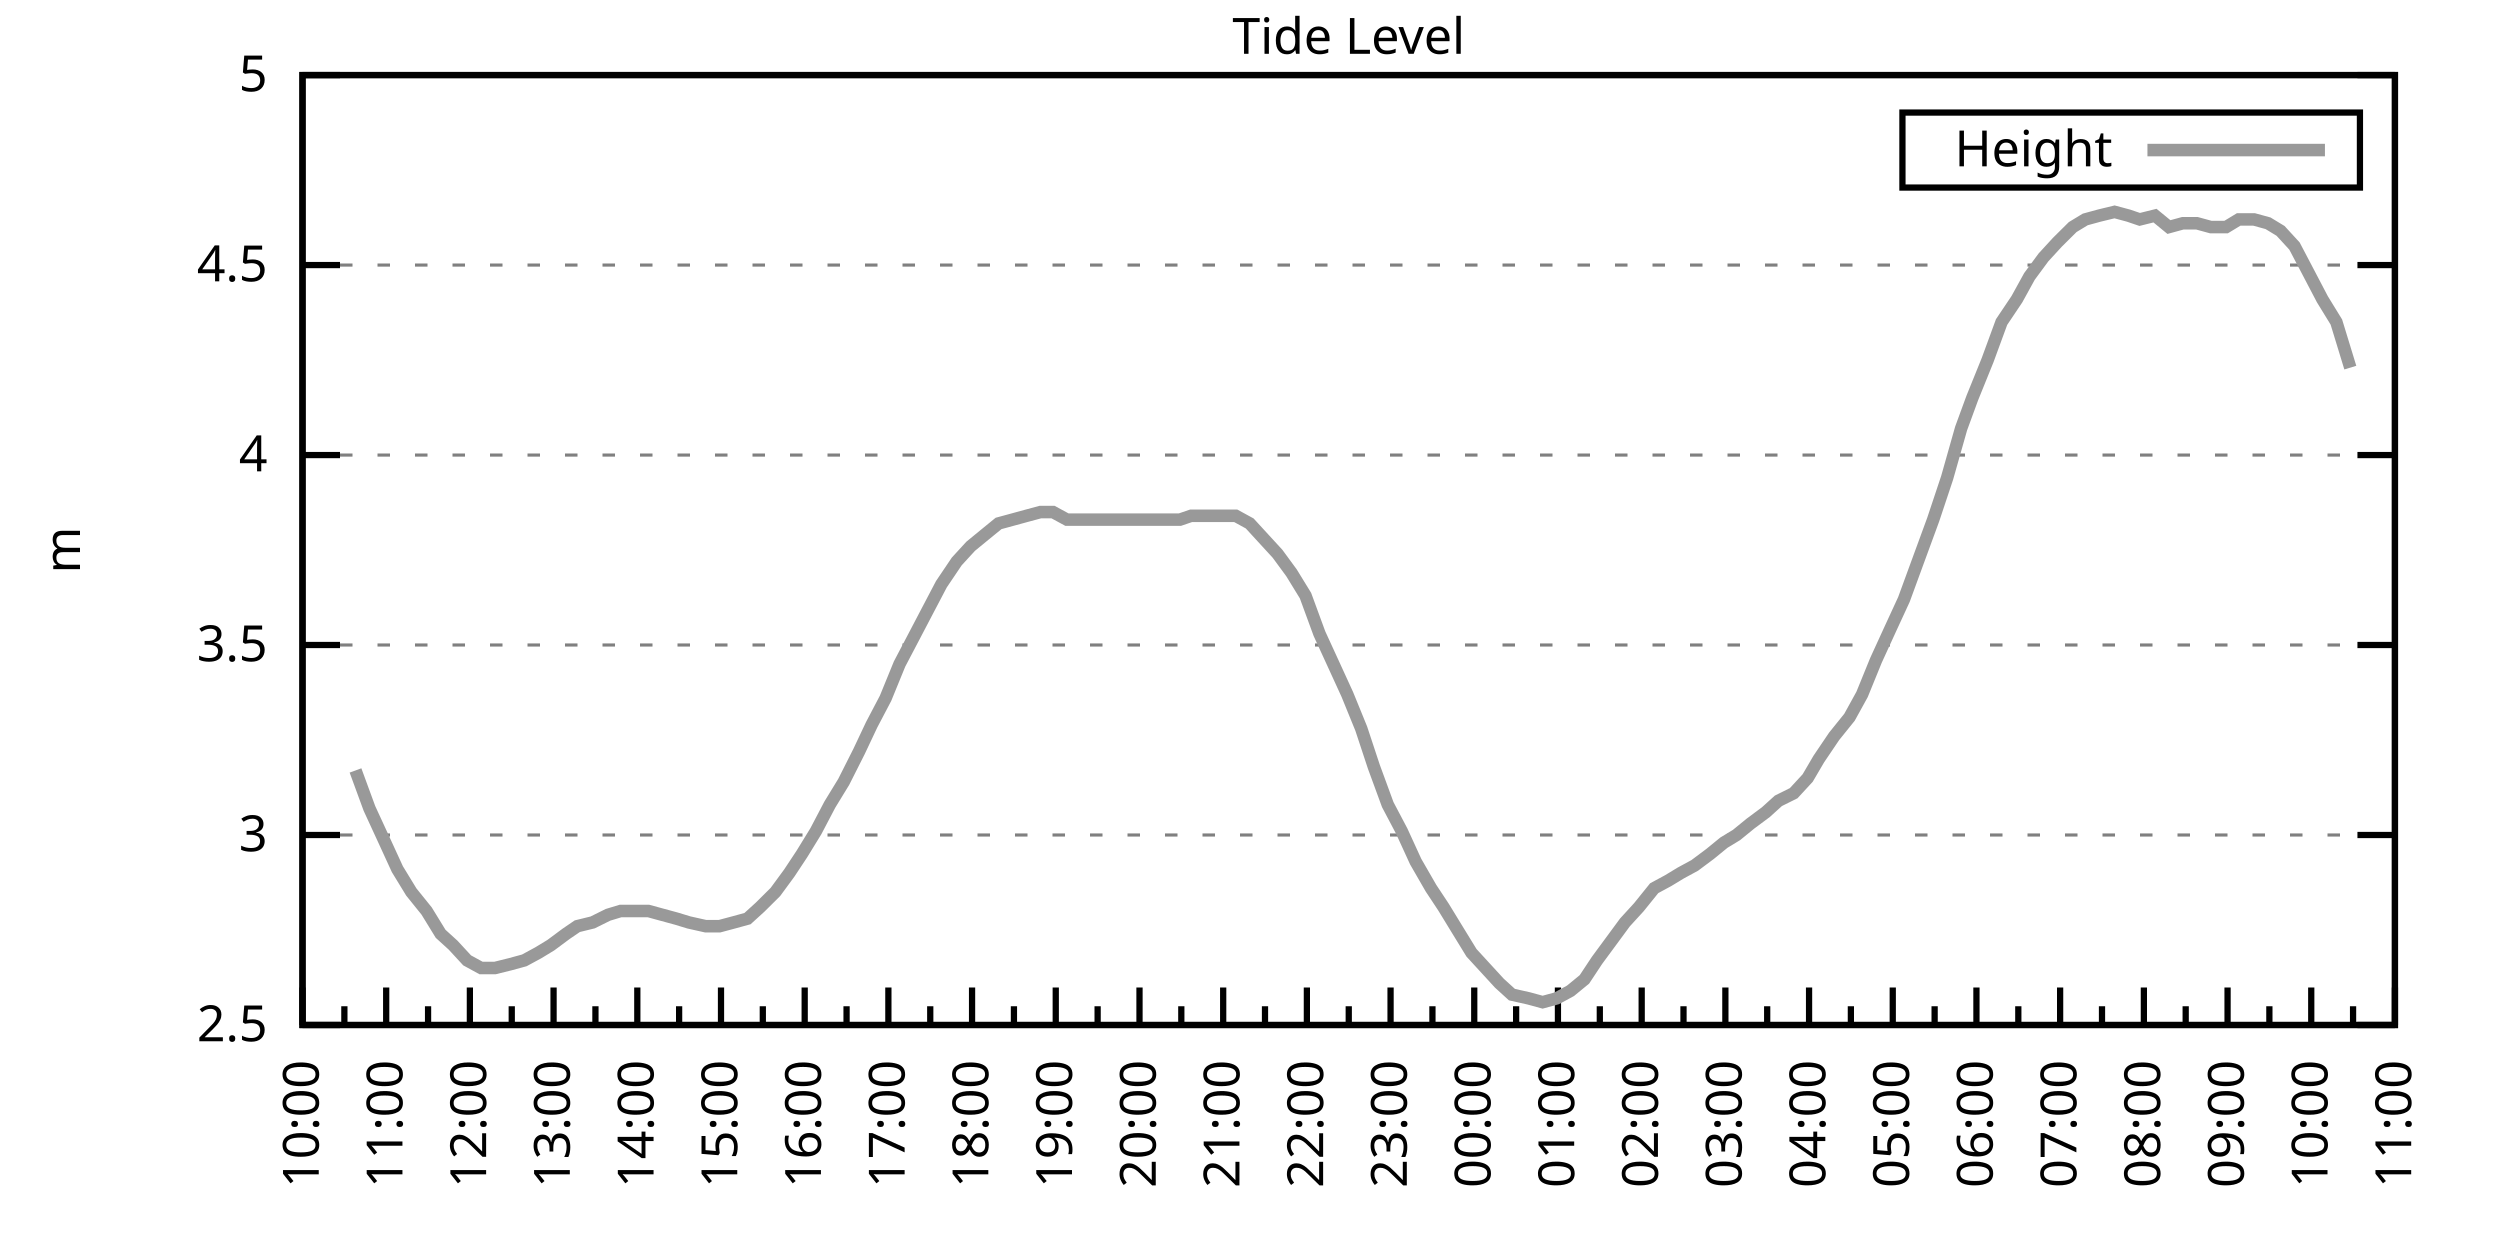
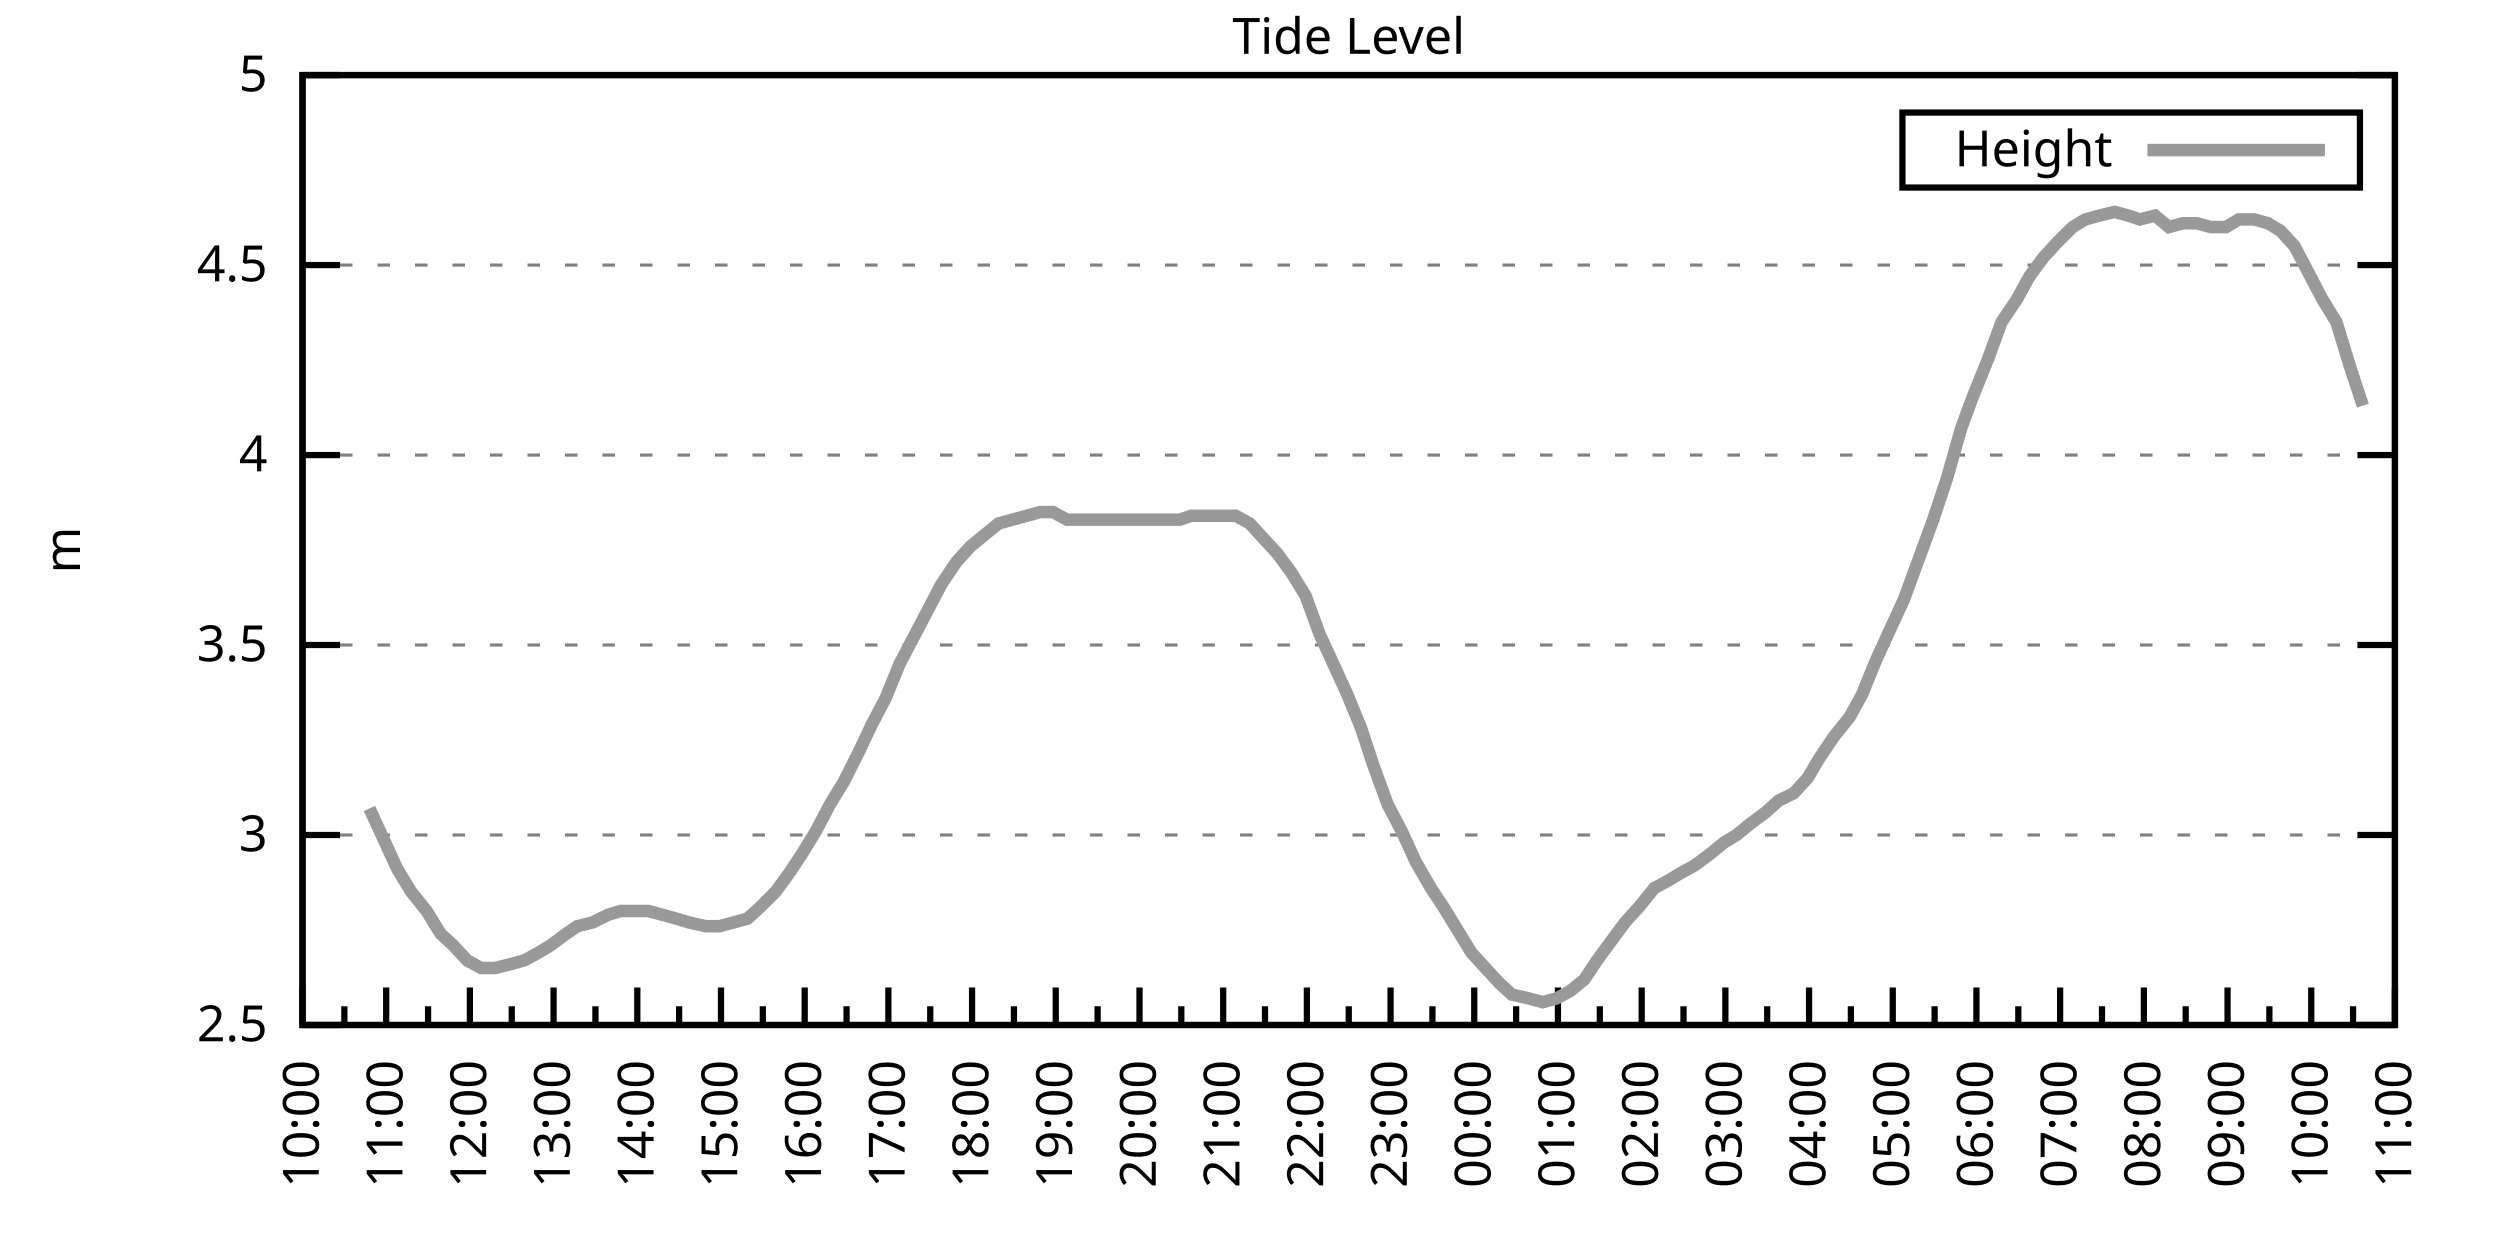
<svg xmlns="http://www.w3.org/2000/svg" xmlns:xlink="http://www.w3.org/1999/xlink" width="400" height="200" viewBox="0 0 400 200">
  <g id="gnuplot_canvas">
    <rect x="0" y="0" width="400" height="200" fill="none" />
    <defs>
      <circle id="gpDot" r="0.5" stroke-width="0.5" stroke="currentColor" />
      <path id="gpPt0" stroke-width="0.333" stroke="currentColor" d="M-1,0 h2 M0,-1 v2" />
      <path id="gpPt1" stroke-width="0.333" stroke="currentColor" d="M-1,-1 L1,1 M1,-1 L-1,1" />
      <path id="gpPt2" stroke-width="0.333" stroke="currentColor" d="M-1,0 L1,0 M0,-1 L0,1 M-1,-1 L1,1 M-1,1 L1,-1" />
      <rect id="gpPt3" stroke-width="0.333" stroke="currentColor" x="-1" y="-1" width="2" height="2" />
      <rect id="gpPt4" stroke-width="0.333" stroke="currentColor" fill="currentColor" x="-1" y="-1" width="2" height="2" />
      <circle id="gpPt5" stroke-width="0.333" stroke="currentColor" cx="0" cy="0" r="1" />
      <use xlink:href="#gpPt5" id="gpPt6" fill="currentColor" stroke="none" />
      <path id="gpPt7" stroke-width="0.333" stroke="currentColor" d="M0,-1.33 L-1.33,0.67 L1.33,0.67 z" />
      <use xlink:href="#gpPt7" id="gpPt8" fill="currentColor" stroke="none" />
      <use xlink:href="#gpPt7" id="gpPt9" stroke="currentColor" transform="rotate(180)" />
      <use xlink:href="#gpPt9" id="gpPt10" fill="currentColor" stroke="none" />
      <use xlink:href="#gpPt3" id="gpPt11" stroke="currentColor" transform="rotate(45)" />
      <use xlink:href="#gpPt11" id="gpPt12" fill="currentColor" stroke="none" />
      <path id="gpPt13" stroke-width="0.333" stroke="currentColor" d="M0,1.330 L1.265,0.411 L0.782,-1.067 L-0.782,-1.076 L-1.265,0.411 z" />
      <use xlink:href="#gpPt13" id="gpPt14" fill="currentColor" stroke="none" />
      <filter id="textbox" filterUnits="objectBoundingBox" x="0" y="0" height="1" width="1">
        <feFlood flood-color="white" flood-opacity="1" result="bgnd" />
        <feComposite in="SourceGraphic" in2="bgnd" operator="atop" />
      </filter>
      <filter id="greybox" filterUnits="objectBoundingBox" x="0" y="0" height="1" width="1">
        <feFlood flood-color="lightgrey" flood-opacity="1" result="grey" />
        <feComposite in="SourceGraphic" in2="grey" operator="atop" />
      </filter>
    </defs>
    <g fill="none" color="white" stroke="currentColor" stroke-width="1.00" stroke-linecap="butt" stroke-linejoin="miter">
</g>
    <g fill="none" color="black" stroke="currentColor" stroke-width="1.00" stroke-linecap="butt" stroke-linejoin="miter">
      <g stroke="none" shape-rendering="crispEdges">
        <polygon fill="rgb(255, 255, 255)" points="48.40,164.00 383.18,164.00 383.18,12.02 48.40,12.02 " />
      </g>
    </g>
    <g fill="none" color="black" stroke="currentColor" stroke-width="1.00" stroke-linecap="butt" stroke-linejoin="miter">
</g>
    <g fill="none" color="black" stroke="black" stroke-width="0.50" stroke-linecap="butt" stroke-linejoin="miter">
</g>
    <g fill="none" color="gray" stroke="currentColor" stroke-width="0.50" stroke-linecap="butt" stroke-linejoin="miter">
      <path stroke="gray" stroke-dasharray="2,4" class="gridline" d="M48.40,164.00 L383.19,164.00  " />
    </g>
    <g fill="none" color="gray" stroke="gray" stroke-width="1.00" stroke-linecap="butt" stroke-linejoin="miter">
</g>
    <g fill="none" color="black" stroke="currentColor" stroke-width="1.00" stroke-linecap="butt" stroke-linejoin="miter">
      <path stroke="black" d="M48.40,164.00 L54.40,164.00 M383.19,164.00 L377.19,164.00  " />
      <g transform="translate(42.80,166.60)" stroke="none" fill="black" font-family="Sans" font-size="8.00" text-anchor="end">
        <text>
          <tspan font-family="Sans"> 2.5</tspan>
        </text>
      </g>
    </g>
    <g fill="none" color="black" stroke="currentColor" stroke-width="1.00" stroke-linecap="butt" stroke-linejoin="miter">
</g>
    <g fill="none" color="black" stroke="black" stroke-width="0.50" stroke-linecap="butt" stroke-linejoin="miter">
</g>
    <g fill="none" color="gray" stroke="currentColor" stroke-width="0.50" stroke-linecap="butt" stroke-linejoin="miter">
      <path stroke="gray" stroke-dasharray="2,4" class="gridline" d="M48.40,133.60 L383.19,133.60  " />
    </g>
    <g fill="none" color="gray" stroke="gray" stroke-width="1.00" stroke-linecap="butt" stroke-linejoin="miter">
</g>
    <g fill="none" color="black" stroke="currentColor" stroke-width="1.00" stroke-linecap="butt" stroke-linejoin="miter">
      <path stroke="black" d="M48.40,133.60 L54.40,133.60 M383.19,133.60 L377.19,133.60  " />
      <g transform="translate(42.80,136.20)" stroke="none" fill="black" font-family="Sans" font-size="8.00" text-anchor="end">
        <text>
          <tspan font-family="Sans"> 3</tspan>
        </text>
      </g>
    </g>
    <g fill="none" color="black" stroke="currentColor" stroke-width="1.00" stroke-linecap="butt" stroke-linejoin="miter">
</g>
    <g fill="none" color="black" stroke="black" stroke-width="0.50" stroke-linecap="butt" stroke-linejoin="miter">
</g>
    <g fill="none" color="gray" stroke="currentColor" stroke-width="0.50" stroke-linecap="butt" stroke-linejoin="miter">
      <path stroke="gray" stroke-dasharray="2,4" class="gridline" d="M48.40,103.20 L383.19,103.20  " />
    </g>
    <g fill="none" color="gray" stroke="gray" stroke-width="1.00" stroke-linecap="butt" stroke-linejoin="miter">
</g>
    <g fill="none" color="black" stroke="currentColor" stroke-width="1.00" stroke-linecap="butt" stroke-linejoin="miter">
      <path stroke="black" d="M48.40,103.20 L54.40,103.20 M383.19,103.20 L377.19,103.20  " />
      <g transform="translate(42.80,105.80)" stroke="none" fill="black" font-family="Sans" font-size="8.00" text-anchor="end">
        <text>
          <tspan font-family="Sans"> 3.5</tspan>
        </text>
      </g>
    </g>
    <g fill="none" color="black" stroke="currentColor" stroke-width="1.00" stroke-linecap="butt" stroke-linejoin="miter">
</g>
    <g fill="none" color="black" stroke="black" stroke-width="0.50" stroke-linecap="butt" stroke-linejoin="miter">
</g>
    <g fill="none" color="gray" stroke="currentColor" stroke-width="0.50" stroke-linecap="butt" stroke-linejoin="miter">
      <path stroke="gray" stroke-dasharray="2,4" class="gridline" d="M48.40,72.81 L383.19,72.81  " />
    </g>
    <g fill="none" color="gray" stroke="gray" stroke-width="1.00" stroke-linecap="butt" stroke-linejoin="miter">
</g>
    <g fill="none" color="black" stroke="currentColor" stroke-width="1.00" stroke-linecap="butt" stroke-linejoin="miter">
      <path stroke="black" d="M48.40,72.81 L54.40,72.81 M383.19,72.81 L377.19,72.81  " />
      <g transform="translate(42.80,75.41)" stroke="none" fill="black" font-family="Sans" font-size="8.00" text-anchor="end">
        <text>
          <tspan font-family="Sans"> 4</tspan>
        </text>
      </g>
    </g>
    <g fill="none" color="black" stroke="currentColor" stroke-width="1.00" stroke-linecap="butt" stroke-linejoin="miter">
</g>
    <g fill="none" color="black" stroke="black" stroke-width="0.50" stroke-linecap="butt" stroke-linejoin="miter">
</g>
    <g fill="none" color="gray" stroke="currentColor" stroke-width="0.50" stroke-linecap="butt" stroke-linejoin="miter">
      <path stroke="gray" stroke-dasharray="2,4" class="gridline" d="M48.40,42.41 L383.19,42.41  " />
    </g>
    <g fill="none" color="gray" stroke="gray" stroke-width="1.00" stroke-linecap="butt" stroke-linejoin="miter">
</g>
    <g fill="none" color="black" stroke="currentColor" stroke-width="1.00" stroke-linecap="butt" stroke-linejoin="miter">
      <path stroke="black" d="M48.40,42.41 L54.40,42.41 M383.19,42.41 L377.19,42.41  " />
      <g transform="translate(42.80,45.01)" stroke="none" fill="black" font-family="Sans" font-size="8.00" text-anchor="end">
        <text>
          <tspan font-family="Sans"> 4.5</tspan>
        </text>
      </g>
    </g>
    <g fill="none" color="black" stroke="currentColor" stroke-width="1.00" stroke-linecap="butt" stroke-linejoin="miter">
</g>
    <g fill="none" color="black" stroke="black" stroke-width="0.50" stroke-linecap="butt" stroke-linejoin="miter">
</g>
    <g fill="none" color="gray" stroke="currentColor" stroke-width="0.50" stroke-linecap="butt" stroke-linejoin="miter">
      <path stroke="gray" stroke-dasharray="2,4" class="gridline" d="M48.40,12.01 L383.19,12.01  " />
    </g>
    <g fill="none" color="gray" stroke="gray" stroke-width="1.00" stroke-linecap="butt" stroke-linejoin="miter">
</g>
    <g fill="none" color="black" stroke="currentColor" stroke-width="1.00" stroke-linecap="butt" stroke-linejoin="miter">
      <path stroke="black" d="M48.40,12.01 L54.40,12.01 M383.19,12.01 L377.19,12.01  " />
      <g transform="translate(42.80,14.61)" stroke="none" fill="black" font-family="Sans" font-size="8.00" text-anchor="end">
        <text>
          <tspan font-family="Sans"> 5</tspan>
        </text>
      </g>
    </g>
    <g fill="none" color="black" stroke="currentColor" stroke-width="1.00" stroke-linecap="butt" stroke-linejoin="miter">
      <path stroke="black" d="M48.40,164.00 L48.40,158.00  " />
      <g transform="translate(51.00,169.60) rotate(270)" stroke="none" fill="black" font-family="Sans" font-size="8.00" text-anchor="end">
        <text>
          <tspan font-family="Sans">10:00</tspan>
        </text>
      </g>
    </g>
    <g fill="none" color="black" stroke="currentColor" stroke-width="1.00" stroke-linecap="butt" stroke-linejoin="miter">
      <path stroke="black" d="M55.10,164.00 L55.10,161.00 M61.79,164.00 L61.79,158.00  " />
      <g transform="translate(64.39,169.60) rotate(270)" stroke="none" fill="black" font-family="Sans" font-size="8.00" text-anchor="end">
        <text>
          <tspan font-family="Sans">11:00</tspan>
        </text>
      </g>
    </g>
    <g fill="none" color="black" stroke="currentColor" stroke-width="1.00" stroke-linecap="butt" stroke-linejoin="miter">
      <path stroke="black" d="M68.49,164.00 L68.49,161.00 M75.18,164.00 L75.18,158.00  " />
      <g transform="translate(77.78,169.60) rotate(270)" stroke="none" fill="black" font-family="Sans" font-size="8.00" text-anchor="end">
        <text>
          <tspan font-family="Sans">12:00</tspan>
        </text>
      </g>
    </g>
    <g fill="none" color="black" stroke="currentColor" stroke-width="1.00" stroke-linecap="butt" stroke-linejoin="miter">
      <path stroke="black" d="M81.88,164.00 L81.88,161.00 M88.57,164.00 L88.57,158.00  " />
      <g transform="translate(91.17,169.60) rotate(270)" stroke="none" fill="black" font-family="Sans" font-size="8.00" text-anchor="end">
        <text>
          <tspan font-family="Sans">13:00</tspan>
        </text>
      </g>
    </g>
    <g fill="none" color="black" stroke="currentColor" stroke-width="1.00" stroke-linecap="butt" stroke-linejoin="miter">
      <path stroke="black" d="M95.27,164.00 L95.27,161.00 M101.97,164.00 L101.97,158.00  " />
      <g transform="translate(104.57,169.60) rotate(270)" stroke="none" fill="black" font-family="Sans" font-size="8.00" text-anchor="end">
        <text>
          <tspan font-family="Sans">14:00</tspan>
        </text>
      </g>
    </g>
    <g fill="none" color="black" stroke="currentColor" stroke-width="1.00" stroke-linecap="butt" stroke-linejoin="miter">
      <path stroke="black" d="M108.66,164.00 L108.66,161.00 M115.36,164.00 L115.36,158.00  " />
      <g transform="translate(117.96,169.60) rotate(270)" stroke="none" fill="black" font-family="Sans" font-size="8.00" text-anchor="end">
        <text>
          <tspan font-family="Sans">15:00</tspan>
        </text>
      </g>
    </g>
    <g fill="none" color="black" stroke="currentColor" stroke-width="1.00" stroke-linecap="butt" stroke-linejoin="miter">
      <path stroke="black" d="M122.05,164.00 L122.05,161.00 M128.75,164.00 L128.75,158.00  " />
      <g transform="translate(131.35,169.60) rotate(270)" stroke="none" fill="black" font-family="Sans" font-size="8.00" text-anchor="end">
        <text>
          <tspan font-family="Sans">16:00</tspan>
        </text>
      </g>
    </g>
    <g fill="none" color="black" stroke="currentColor" stroke-width="1.00" stroke-linecap="butt" stroke-linejoin="miter">
      <path stroke="black" d="M135.45,164.00 L135.45,161.00 M142.14,164.00 L142.14,158.00  " />
      <g transform="translate(144.74,169.60) rotate(270)" stroke="none" fill="black" font-family="Sans" font-size="8.00" text-anchor="end">
        <text>
          <tspan font-family="Sans">17:00</tspan>
        </text>
      </g>
    </g>
    <g fill="none" color="black" stroke="currentColor" stroke-width="1.00" stroke-linecap="butt" stroke-linejoin="miter">
      <path stroke="black" d="M148.84,164.00 L148.84,161.00 M155.53,164.00 L155.53,158.00  " />
      <g transform="translate(158.13,169.60) rotate(270)" stroke="none" fill="black" font-family="Sans" font-size="8.00" text-anchor="end">
        <text>
          <tspan font-family="Sans">18:00</tspan>
        </text>
      </g>
    </g>
    <g fill="none" color="black" stroke="currentColor" stroke-width="1.00" stroke-linecap="butt" stroke-linejoin="miter">
      <path stroke="black" d="M162.23,164.00 L162.23,161.00 M168.92,164.00 L168.92,158.00  " />
      <g transform="translate(171.52,169.60) rotate(270)" stroke="none" fill="black" font-family="Sans" font-size="8.00" text-anchor="end">
        <text>
          <tspan font-family="Sans">19:00</tspan>
        </text>
      </g>
    </g>
    <g fill="none" color="black" stroke="currentColor" stroke-width="1.00" stroke-linecap="butt" stroke-linejoin="miter">
      <path stroke="black" d="M175.62,164.00 L175.62,161.00 M182.32,164.00 L182.32,158.00  " />
      <g transform="translate(184.92,169.60) rotate(270)" stroke="none" fill="black" font-family="Sans" font-size="8.00" text-anchor="end">
        <text>
          <tspan font-family="Sans">20:00</tspan>
        </text>
      </g>
    </g>
    <g fill="none" color="black" stroke="currentColor" stroke-width="1.00" stroke-linecap="butt" stroke-linejoin="miter">
      <path stroke="black" d="M189.01,164.00 L189.01,161.00 M195.71,164.00 L195.71,158.00  " />
      <g transform="translate(198.31,169.60) rotate(270)" stroke="none" fill="black" font-family="Sans" font-size="8.00" text-anchor="end">
        <text>
          <tspan font-family="Sans">21:00</tspan>
        </text>
      </g>
    </g>
    <g fill="none" color="black" stroke="currentColor" stroke-width="1.00" stroke-linecap="butt" stroke-linejoin="miter">
      <path stroke="black" d="M202.40,164.00 L202.40,161.00 M209.10,164.00 L209.10,158.00  " />
      <g transform="translate(211.70,169.60) rotate(270)" stroke="none" fill="black" font-family="Sans" font-size="8.00" text-anchor="end">
        <text>
          <tspan font-family="Sans">22:00</tspan>
        </text>
      </g>
    </g>
    <g fill="none" color="black" stroke="currentColor" stroke-width="1.00" stroke-linecap="butt" stroke-linejoin="miter">
      <path stroke="black" d="M215.80,164.00 L215.80,161.00 M222.49,164.00 L222.49,158.00  " />
      <g transform="translate(225.09,169.60) rotate(270)" stroke="none" fill="black" font-family="Sans" font-size="8.00" text-anchor="end">
        <text>
          <tspan font-family="Sans">23:00</tspan>
        </text>
      </g>
    </g>
    <g fill="none" color="black" stroke="currentColor" stroke-width="1.00" stroke-linecap="butt" stroke-linejoin="miter">
      <path stroke="black" d="M229.19,164.00 L229.19,161.00 M235.88,164.00 L235.88,158.00  " />
      <g transform="translate(238.48,169.60) rotate(270)" stroke="none" fill="black" font-family="Sans" font-size="8.00" text-anchor="end">
        <text>
          <tspan font-family="Sans">00:00</tspan>
        </text>
      </g>
    </g>
    <g fill="none" color="black" stroke="currentColor" stroke-width="1.00" stroke-linecap="butt" stroke-linejoin="miter">
      <path stroke="black" d="M242.58,164.00 L242.58,161.00 M249.27,164.00 L249.27,158.00  " />
      <g transform="translate(251.87,169.60) rotate(270)" stroke="none" fill="black" font-family="Sans" font-size="8.00" text-anchor="end">
        <text>
          <tspan font-family="Sans">01:00</tspan>
        </text>
      </g>
    </g>
    <g fill="none" color="black" stroke="currentColor" stroke-width="1.00" stroke-linecap="butt" stroke-linejoin="miter">
      <path stroke="black" d="M255.97,164.00 L255.97,161.00 M262.67,164.00 L262.67,158.00  " />
      <g transform="translate(265.27,169.60) rotate(270)" stroke="none" fill="black" font-family="Sans" font-size="8.00" text-anchor="end">
        <text>
          <tspan font-family="Sans">02:00</tspan>
        </text>
      </g>
    </g>
    <g fill="none" color="black" stroke="currentColor" stroke-width="1.00" stroke-linecap="butt" stroke-linejoin="miter">
      <path stroke="black" d="M269.36,164.00 L269.36,161.00 M276.06,164.00 L276.06,158.00  " />
      <g transform="translate(278.66,169.60) rotate(270)" stroke="none" fill="black" font-family="Sans" font-size="8.00" text-anchor="end">
        <text>
          <tspan font-family="Sans">03:00</tspan>
        </text>
      </g>
    </g>
    <g fill="none" color="black" stroke="currentColor" stroke-width="1.00" stroke-linecap="butt" stroke-linejoin="miter">
      <path stroke="black" d="M282.75,164.00 L282.75,161.00 M289.45,164.00 L289.45,158.00  " />
      <g transform="translate(292.05,169.60) rotate(270)" stroke="none" fill="black" font-family="Sans" font-size="8.00" text-anchor="end">
        <text>
          <tspan font-family="Sans">04:00</tspan>
        </text>
      </g>
    </g>
    <g fill="none" color="black" stroke="currentColor" stroke-width="1.00" stroke-linecap="butt" stroke-linejoin="miter">
      <path stroke="black" d="M296.14,164.00 L296.14,161.00 M302.84,164.00 L302.84,158.00  " />
      <g transform="translate(305.44,169.60) rotate(270)" stroke="none" fill="black" font-family="Sans" font-size="8.00" text-anchor="end">
        <text>
          <tspan font-family="Sans">05:00</tspan>
        </text>
      </g>
    </g>
    <g fill="none" color="black" stroke="currentColor" stroke-width="1.00" stroke-linecap="butt" stroke-linejoin="miter">
      <path stroke="black" d="M309.54,164.00 L309.54,161.00 M316.23,164.00 L316.23,158.00  " />
      <g transform="translate(318.83,169.60) rotate(270)" stroke="none" fill="black" font-family="Sans" font-size="8.00" text-anchor="end">
        <text>
          <tspan font-family="Sans">06:00</tspan>
        </text>
      </g>
    </g>
    <g fill="none" color="black" stroke="currentColor" stroke-width="1.00" stroke-linecap="butt" stroke-linejoin="miter">
      <path stroke="black" d="M322.93,164.00 L322.93,161.00 M329.62,164.00 L329.62,158.00  " />
      <g transform="translate(332.22,169.60) rotate(270)" stroke="none" fill="black" font-family="Sans" font-size="8.00" text-anchor="end">
        <text>
          <tspan font-family="Sans">07:00</tspan>
        </text>
      </g>
    </g>
    <g fill="none" color="black" stroke="currentColor" stroke-width="1.00" stroke-linecap="butt" stroke-linejoin="miter">
      <path stroke="black" d="M336.32,164.00 L336.32,161.00 M343.02,164.00 L343.02,158.00  " />
      <g transform="translate(345.62,169.60) rotate(270)" stroke="none" fill="black" font-family="Sans" font-size="8.00" text-anchor="end">
        <text>
          <tspan font-family="Sans">08:00</tspan>
        </text>
      </g>
    </g>
    <g fill="none" color="black" stroke="currentColor" stroke-width="1.00" stroke-linecap="butt" stroke-linejoin="miter">
      <path stroke="black" d="M349.71,164.00 L349.71,161.00 M356.41,164.00 L356.41,158.00  " />
      <g transform="translate(359.01,169.60) rotate(270)" stroke="none" fill="black" font-family="Sans" font-size="8.00" text-anchor="end">
        <text>
          <tspan font-family="Sans">09:00</tspan>
        </text>
      </g>
    </g>
    <g fill="none" color="black" stroke="currentColor" stroke-width="1.00" stroke-linecap="butt" stroke-linejoin="miter">
      <path stroke="black" d="M363.10,164.00 L363.10,161.00 M369.80,164.00 L369.80,158.00  " />
      <g transform="translate(372.40,169.60) rotate(270)" stroke="none" fill="black" font-family="Sans" font-size="8.00" text-anchor="end">
        <text>
          <tspan font-family="Sans">10:00</tspan>
        </text>
      </g>
    </g>
    <g fill="none" color="black" stroke="currentColor" stroke-width="1.00" stroke-linecap="butt" stroke-linejoin="miter">
      <path stroke="black" d="M376.49,164.00 L376.49,161.00 M383.19,164.00 L383.19,158.00  " />
      <g transform="translate(385.79,169.60) rotate(270)" stroke="none" fill="black" font-family="Sans" font-size="8.00" text-anchor="end">
        <text>
          <tspan font-family="Sans">11:00</tspan>
        </text>
      </g>
    </g>
    <g fill="none" color="black" stroke="currentColor" stroke-width="1.00" stroke-linecap="butt" stroke-linejoin="miter">
</g>
    <g fill="none" color="black" stroke="currentColor" stroke-width="1.00" stroke-linecap="butt" stroke-linejoin="miter">
      <path stroke="black" d="M48.40,12.01 L48.40,164.00 L383.19,164.00 L383.19,12.01 L48.40,12.01 Z  " />
    </g>
    <g fill="none" color="black" stroke="currentColor" stroke-width="1.00" stroke-linecap="butt" stroke-linejoin="miter">
      <g transform="translate(12.80,88.01) rotate(270)" stroke="none" fill="black" font-family="Sans" font-size="8.00" text-anchor="middle">
        <text>
          <tspan font-family="Sans">m</tspan>
        </text>
      </g>
    </g>
    <g fill="none" color="black" stroke="currentColor" stroke-width="1.00" stroke-linecap="butt" stroke-linejoin="miter">
</g>
    <g fill="none" color="black" stroke="currentColor" stroke-width="1.00" stroke-linecap="butt" stroke-linejoin="miter">
      <path stroke="black" d="M304.39,30.01 L304.39,18.01 L377.59,18.01 L377.59,30.01 L304.39,30.01 Z  " />
    </g>
    <g id="Tide_level_plot_1">
      <g fill="none" color="white" stroke="black" stroke-width="2.00" stroke-linecap="butt" stroke-linejoin="miter">
</g>
      <g fill="none" color="black" stroke="currentColor" stroke-width="2.00" stroke-linecap="butt" stroke-linejoin="miter">
        <g transform="translate(337.99,26.61)" stroke="none" fill="black" font-family="Sans" font-size="8.00" text-anchor="end">
          <text>
            <tspan font-family="Sans">Height</tspan>
          </text>
        </g>
      </g>
      <g fill="none" color="black" stroke="currentColor" stroke-width="2.00" stroke-linecap="butt" stroke-linejoin="miter">
-         <path stroke="rgb(153, 153, 153)" d="M343.59,24.01 L371.99,24.01 M56.88,123.27 L59.11,129.35 L61.35,134.21 L63.58,139.07 L65.81,142.72 L68.26,145.76   L70.50,149.41 L72.50,151.23 L74.74,153.66 L76.97,154.88 L79.20,154.88 L81.66,154.27 L83.89,153.66 L86.12,152.45   L88.13,151.23 L90.58,149.41 L92.37,148.19 L94.82,147.59 L97.28,146.37 L99.29,145.76 L101.52,145.76 L103.75,145.76   L105.98,146.37 L108.22,146.98 L110.22,147.59 L112.90,148.19 L115.13,148.19 L117.37,147.59 L119.60,146.98 L121.61,145.15   L124.06,142.72 L126.29,139.68 L128.30,136.64 L130.54,132.99 L132.77,128.74 L135.00,125.09 L137.45,120.23 L139.46,115.97   L141.69,111.72 L143.93,106.24 L146.16,101.99 L148.39,97.73 L150.62,93.48 L153.08,89.83 L155.31,87.40 L157.54,85.57   L159.77,83.75 L162.01,83.14 L164.24,82.53 L166.47,81.93 L168.48,81.93 L170.71,83.14 L172.94,83.14 L175.17,83.14   L177.63,83.14 L179.86,83.14 L181.87,83.14 L184.32,83.14 L186.56,83.14 L188.79,83.14 L190.57,82.53 L193.03,82.53   L195.26,82.53 L197.72,82.53 L199.95,83.75 L202.18,86.18 L204.41,88.61 L206.64,91.65 L208.88,95.30 L211.11,101.38   L213.34,106.24 L215.57,111.11 L217.80,116.58 L219.81,122.66 L222.04,128.74 L224.28,132.99 L226.51,137.86 L228.96,142.11   L230.97,145.15 L233.20,148.80 L235.44,152.45 L237.67,154.88 L239.90,157.31 L241.91,159.14 L244.59,159.74 L246.82,160.35   L249.05,159.74 L251.28,158.53 L253.51,156.70 L255.52,153.66 L257.76,150.62 L259.99,147.59 L262.22,145.15 L264.67,142.11   L266.91,140.90 L268.92,139.68 L271.15,138.47 L273.60,136.64 L275.83,134.82 L277.84,133.60 L280.07,131.78 L282.53,129.95   L284.54,128.13 L286.99,126.91 L289.23,124.48 L291.01,121.44 L293.47,117.80 L295.92,114.76 L297.93,111.11 L300.16,105.64   L302.39,100.77 L304.63,95.91 L307.08,89.22 L309.31,83.14 L311.54,76.45 L313.78,68.55 L315.56,63.69 L318.02,57.61   L320.25,51.53 L322.70,47.88 L324.71,44.23 L326.95,41.19 L329.18,38.76 L331.63,36.33 L333.64,35.11 L335.87,34.50   L338.33,33.90 L340.56,34.50 L342.35,35.11 L344.80,34.50 L347.03,36.33 L349.26,35.72 L351.50,35.72 L353.73,36.33   L356.18,36.33 L358.19,35.11 L360.65,35.11 L362.88,35.72 L364.89,36.94 L367.12,39.37 L369.35,43.62 L371.58,47.88   L373.82,51.53 L376.05,58.82  " />
+         <path stroke="rgb(153, 153, 153)" d="M343.59,24.01 L371.99,24.01 M59.11,129.35 L61.35,134.21 L63.58,139.07 L65.81,142.72 L68.26,145.76 L70.50,149.41   L72.50,151.23 L74.74,153.66 L76.97,154.88 L79.20,154.88 L81.66,154.27 L83.89,153.66 L86.12,152.45 L88.13,151.23   L90.58,149.41 L92.37,148.19 L94.82,147.59 L97.28,146.37 L99.29,145.76 L101.52,145.76 L103.75,145.76 L105.98,146.37   L108.22,146.98 L110.22,147.59 L112.90,148.19 L115.13,148.19 L117.37,147.59 L119.60,146.98 L121.61,145.15 L124.06,142.72   L126.29,139.68 L128.30,136.64 L130.54,132.99 L132.77,128.74 L135.00,125.09 L137.45,120.23 L139.46,115.97 L141.69,111.72   L143.93,106.24 L146.16,101.99 L148.39,97.73 L150.62,93.48 L153.08,89.83 L155.31,87.40 L157.54,85.57 L159.77,83.75   L162.01,83.14 L164.24,82.53 L166.47,81.93 L168.48,81.93 L170.71,83.14 L172.94,83.14 L175.17,83.14 L177.63,83.14   L179.86,83.14 L181.87,83.14 L184.32,83.14 L186.56,83.14 L188.79,83.14 L190.57,82.53 L193.03,82.53 L195.26,82.53   L197.72,82.53 L199.95,83.75 L202.18,86.18 L204.41,88.61 L206.64,91.65 L208.88,95.30 L211.11,101.38 L213.34,106.24   L215.57,111.11 L217.80,116.58 L219.81,122.66 L222.04,128.74 L224.28,132.99 L226.51,137.86 L228.96,142.11 L230.97,145.15   L233.20,148.80 L235.44,152.45 L237.67,154.88 L239.90,157.31 L241.91,159.14 L244.59,159.74 L246.82,160.35 L249.05,159.74   L251.28,158.53 L253.51,156.70 L255.52,153.66 L257.76,150.62 L259.99,147.59 L262.22,145.15 L264.67,142.11 L266.91,140.90   L268.92,139.68 L271.15,138.47 L273.60,136.64 L275.83,134.82 L277.84,133.60 L280.07,131.78 L282.53,129.95 L284.54,128.13   L286.99,126.91 L289.23,124.48 L291.01,121.44 L293.47,117.80 L295.92,114.76 L297.93,111.11 L300.16,105.64 L302.39,100.77   L304.63,95.91 L307.08,89.22 L309.31,83.14 L311.54,76.45 L313.78,68.55 L315.56,63.69 L318.02,57.61 L320.25,51.53   L322.70,47.88 L324.71,44.23 L326.95,41.19 L329.18,38.76 L331.63,36.33 L333.64,35.11 L335.87,34.50 L338.33,33.90   L340.56,34.50 L342.35,35.11 L344.80,34.50 L347.03,36.33 L349.26,35.72 L351.50,35.72 L353.73,36.33 L356.18,36.33   L358.19,35.11 L360.65,35.11 L362.88,35.72 L364.89,36.94 L367.12,39.37 L369.35,43.62 L371.58,47.88 L373.82,51.53   L376.05,58.82 L378.06,64.90  " />
      </g>
    </g>
    <g fill="none" color="black" stroke="currentColor" stroke-width="2.00" stroke-linecap="butt" stroke-linejoin="miter">
</g>
    <g fill="none" color="black" stroke="black" stroke-width="1.00" stroke-linecap="butt" stroke-linejoin="miter">
</g>
    <g fill="none" color="black" stroke="currentColor" stroke-width="1.00" stroke-linecap="butt" stroke-linejoin="miter">
      <path stroke="black" d="M48.40,12.01 L48.40,164.00 L383.19,164.00 L383.19,12.01 L48.40,12.01 Z  " />
    </g>
    <g fill="none" color="black" stroke="currentColor" stroke-width="1.00" stroke-linecap="butt" stroke-linejoin="miter">
      <g transform="translate(215.79,8.61)" stroke="none" fill="black" font-family="Sans" font-size="8.00" text-anchor="middle">
        <text>
          <tspan font-family="Sans">Tide Level</tspan>
        </text>
      </g>
    </g>
    <g fill="none" color="black" stroke="currentColor" stroke-width="1.00" stroke-linecap="butt" stroke-linejoin="miter">
</g>
  </g>
</svg>
